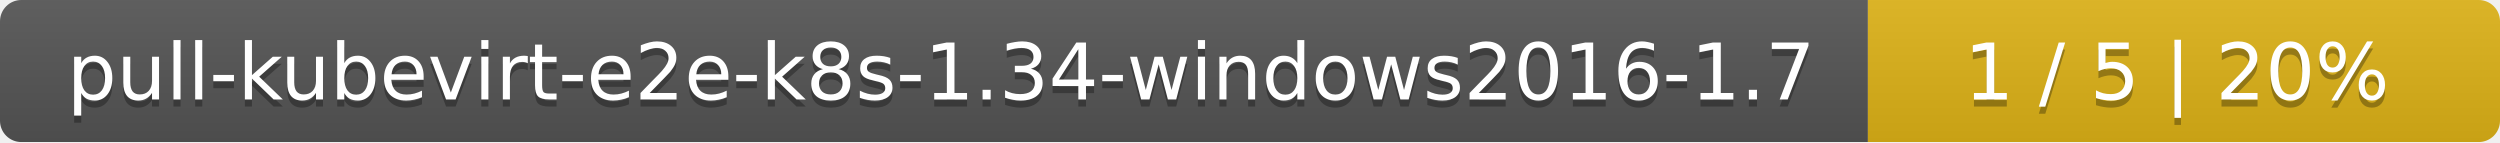
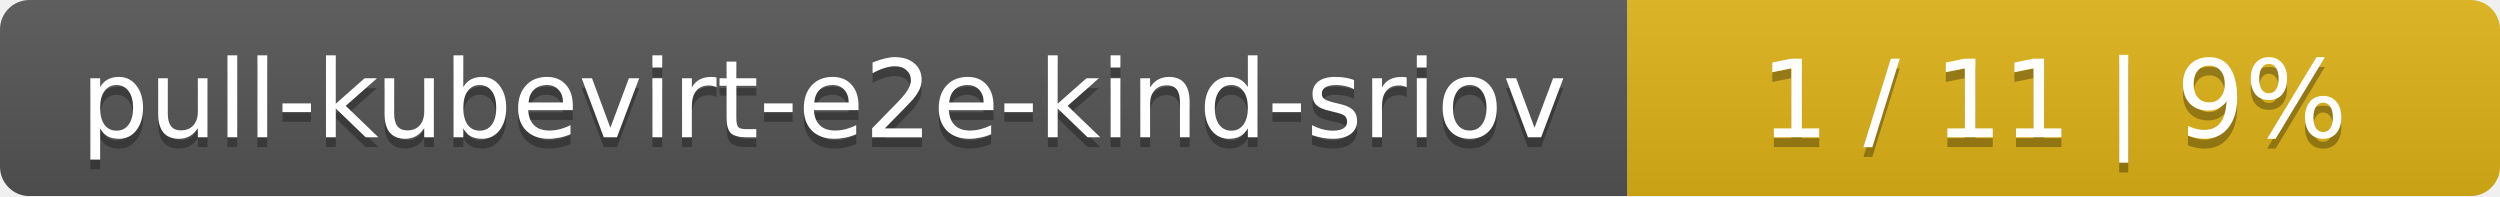
- <svg xmlns="http://www.w3.org/2000/svg" width="352" height="20">
+ <svg xmlns="http://www.w3.org/2000/svg" width="255" height="20">
  <linearGradient id="smooth" x2="0" y2="100%">
    <stop offset="0" stop-color="#bbb" stop-opacity=".1" />
    <stop offset="1" stop-opacity=".1" />
  </linearGradient>
  <mask id="round">
-     <rect width="352" height="20" rx="3" fill="#fff" />
+     <rect width="255" height="20" rx="3" fill="#fff" />
  </mask>
  <g mask="url(#round)">
-     <rect width="263" height="20" fill="#555" />
-     <rect x="263" width="89" height="20" fill="#dfb317" />
-     <rect width="352" height="20" fill="url(#smooth)" />
+     <rect width="166" height="20" fill="#555" />
+     <rect x="166" width="89" height="20" fill="#dfb317" />
+     <rect width="255" height="20" fill="url(#smooth)" />
  </g>
  <g fill="#fff" text-anchor="middle" font-family="DejaVu Sans,Verdana,Geneva,sans-serif" font-size="11">
-     <text x="132.5" y="15" fill="#010101" fill-opacity=".3">pull-kubevirt-e2e-k8s-1.34-windows2016-1.7</text>
-     <text x="132.5" y="14">pull-kubevirt-e2e-k8s-1.34-windows2016-1.7</text>
-     <text x="306.5" y="15" fill="#010101" fill-opacity=".3">1 / 5    |    20%</text>
-     <text x="306.5" y="14">1 / 5    |    20%</text>
+     <text x="84" y="15" fill="#010101" fill-opacity=".3">pull-kubevirt-e2e-kind-sriov</text>
+     <text x="84" y="14">pull-kubevirt-e2e-kind-sriov</text>
+     <text x="209.5" y="15" fill="#010101" fill-opacity=".3">1 / 11    |    9%</text>
+     <text x="209.5" y="14">1 / 11    |    9%</text>
  </g>
</svg>
